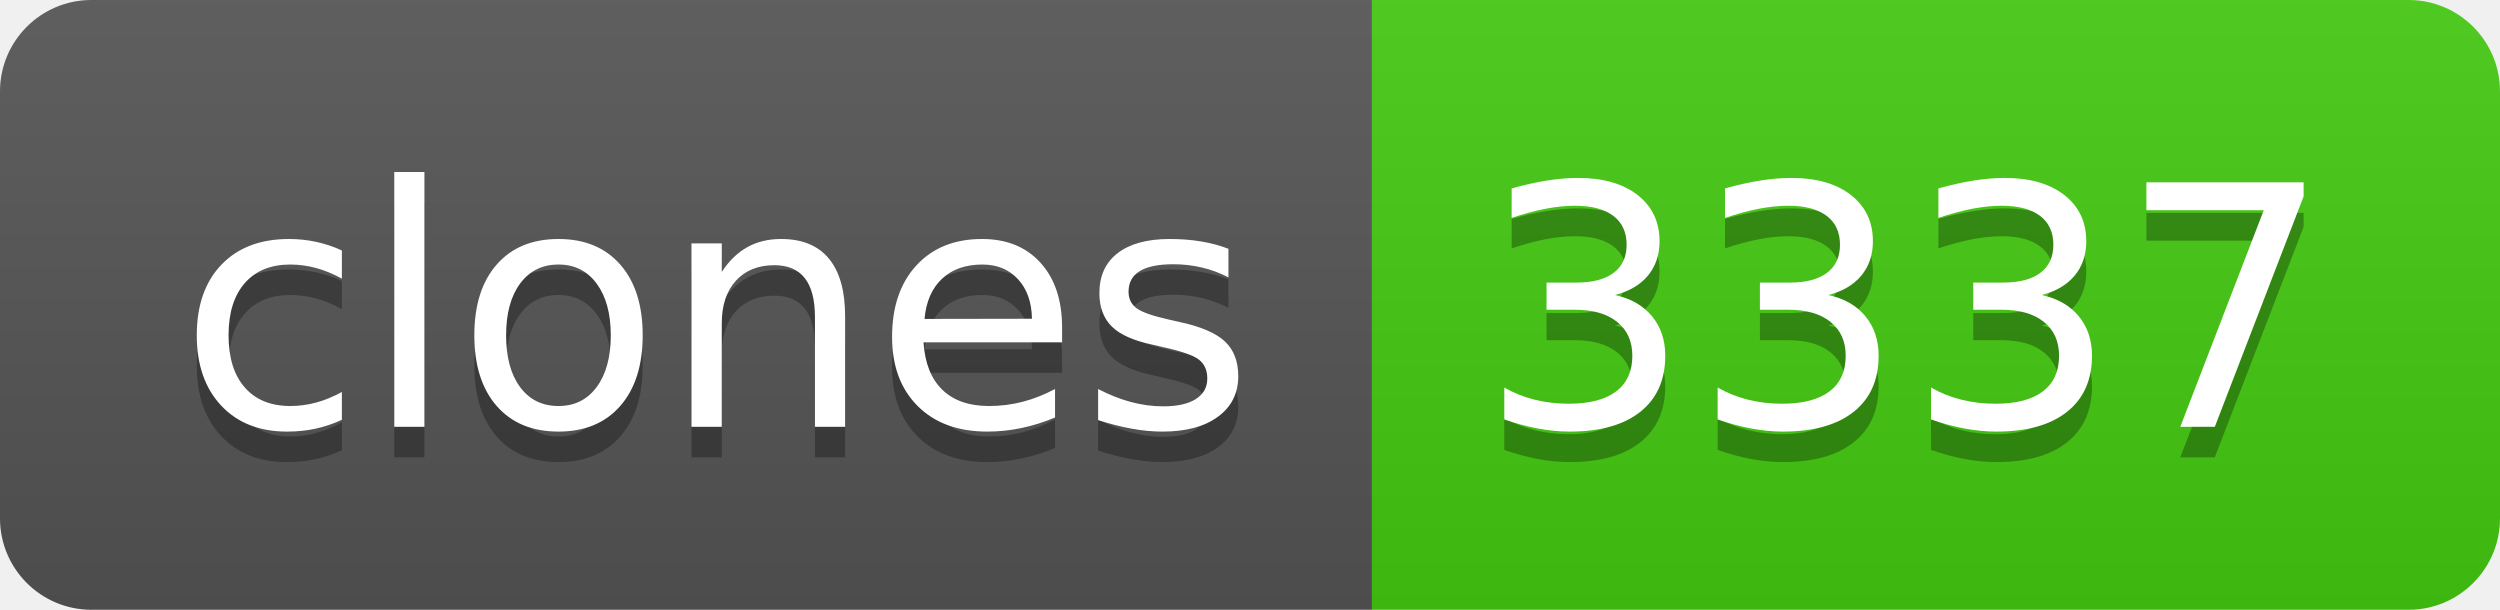
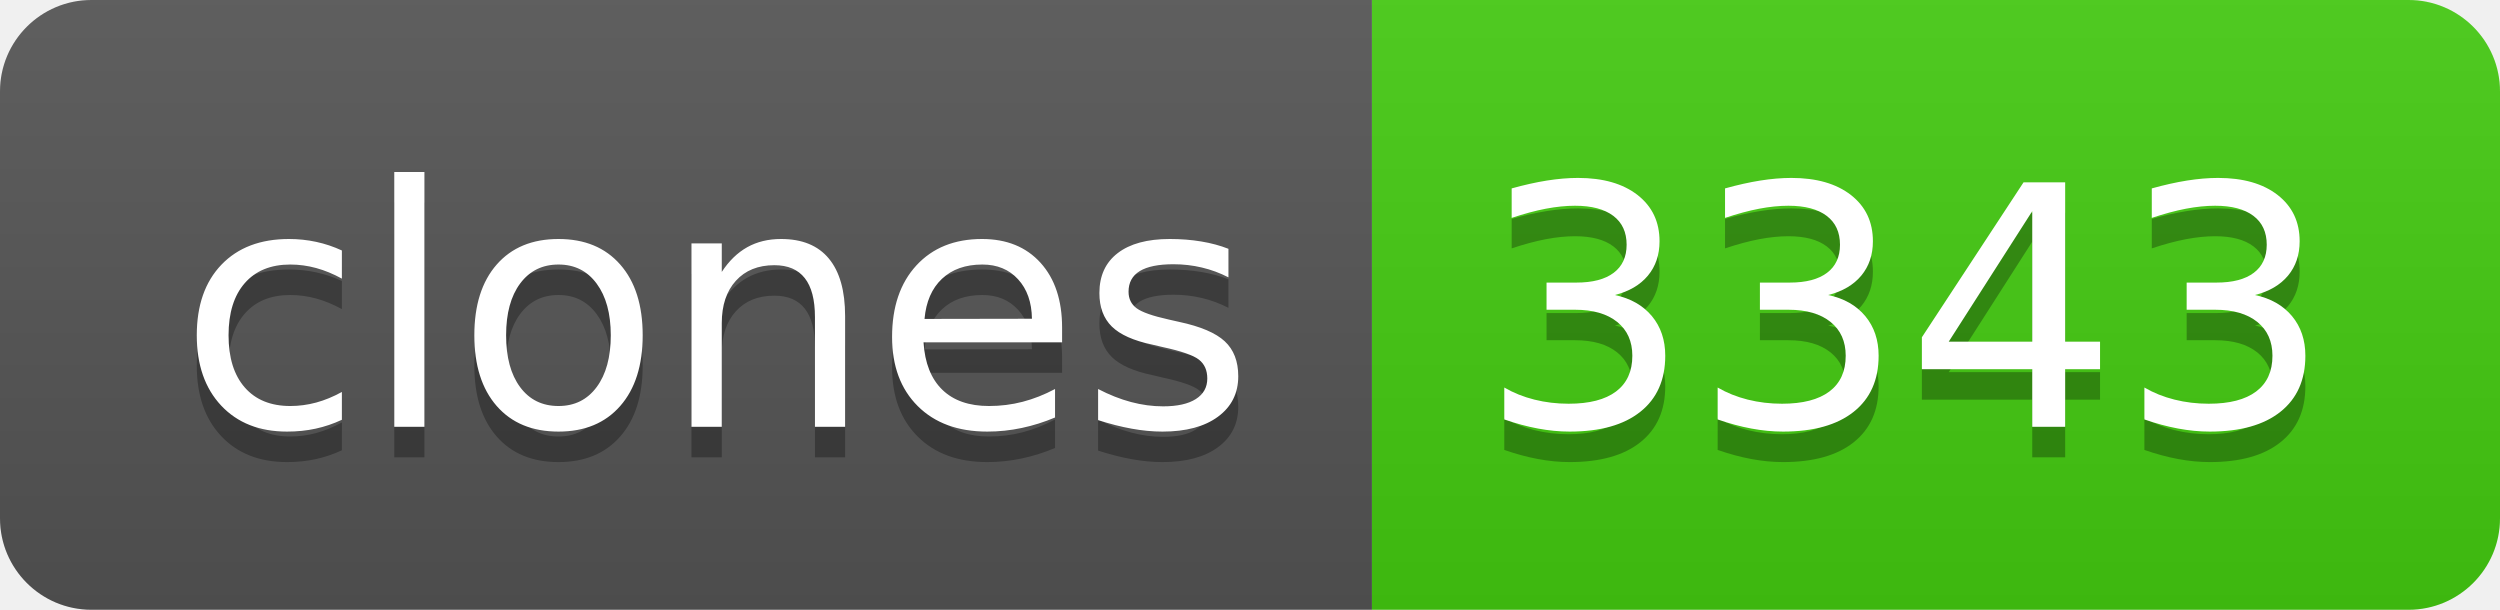
- <svg xmlns="http://www.w3.org/2000/svg" width="82" height="20" role="img" aria-label="clones: 3337">
+ <svg xmlns="http://www.w3.org/2000/svg" width="82" height="20" role="img" aria-label="clones: 3343">
  <linearGradient id="s" x2="0" y2="100%">
    <stop offset="0" stop-color="#bbb" stop-opacity=".1" />
    <stop offset="1" stop-opacity=".1" />
  </linearGradient>
  <clipPath id="r">
    <rect width="82" height="20" rx="3" fill="#fff" />
  </clipPath>
  <g clip-path="url(#r)">
    <rect width="45" height="20" fill="#555" />
    <rect x="45" width="37" height="20" fill="#4c1" />
    <rect width="82" height="20" fill="url(#s)" />
  </g>
  <g fill="#fff" text-anchor="middle" font-family="Verdana,Geneva,DejaVu Sans,sans-serif" text-rendering="geometricPrecision" font-size="110">
    <text aria-hidden="true" x="235" y="150" fill="#010101" fill-opacity=".3" transform="scale(.1)" textLength="350">clones</text>
    <text x="235" y="140" transform="scale(.1)" fill="#fff" textLength="350">clones</text>
-     <text aria-hidden="true" x="625" y="150" fill="#010101" fill-opacity=".3" transform="scale(.1)" textLength="270">3337</text>
-     <text x="625" y="140" transform="scale(.1)" fill="#fff" textLength="270">3337</text>
+     <text aria-hidden="true" x="625" y="150" fill="#010101" fill-opacity=".3" transform="scale(.1)" textLength="270">3343</text>
+     <text x="625" y="140" transform="scale(.1)" fill="#fff" textLength="270">3343</text>
  </g>
</svg>
